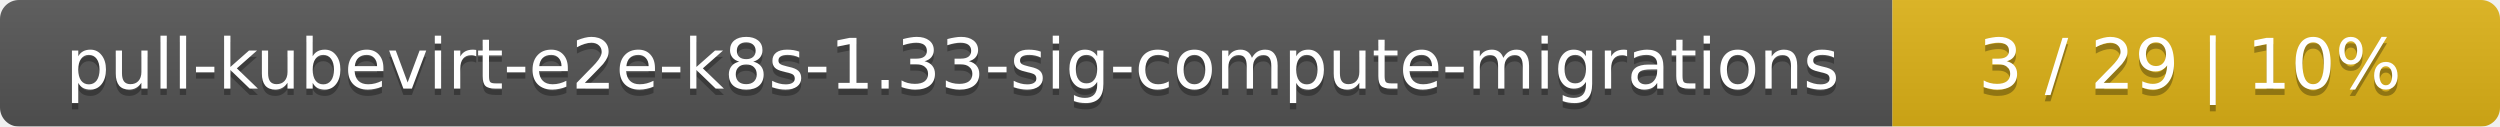
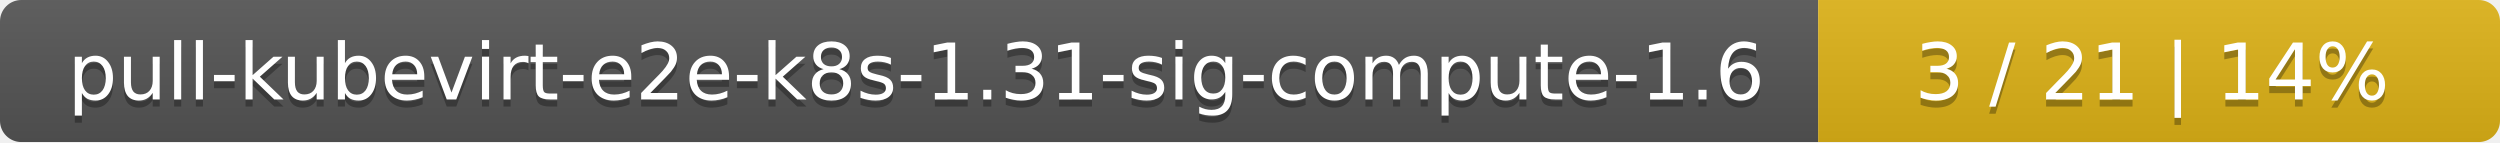
- <svg xmlns="http://www.w3.org/2000/svg" width="395" height="20">
+ <svg xmlns="http://www.w3.org/2000/svg" width="352" height="20">
  <linearGradient id="smooth" x2="0" y2="100%">
    <stop offset="0" stop-color="#bbb" stop-opacity=".1" />
    <stop offset="1" stop-opacity=".1" />
  </linearGradient>
  <mask id="round">
-     <rect width="395" height="20" rx="3" fill="#fff" />
+     <rect width="352" height="20" rx="3" fill="#fff" />
  </mask>
  <g mask="url(#round)">
-     <rect width="299" height="20" fill="#555" />
-     <rect x="299" width="96" height="20" fill="#dfb317" />
-     <rect width="395" height="20" fill="url(#smooth)" />
+     <rect width="256" height="20" fill="#555" />
+     <rect x="256" width="96" height="20" fill="#dfb317" />
+     <rect width="352" height="20" fill="url(#smooth)" />
  </g>
  <g fill="#fff" text-anchor="middle" font-family="DejaVu Sans,Verdana,Geneva,sans-serif" font-size="11">
-     <text x="150.5" y="15" fill="#010101" fill-opacity=".3">pull-kubevirt-e2e-k8s-1.33-sig-compute-migrations</text>
-     <text x="150.5" y="14">pull-kubevirt-e2e-k8s-1.33-sig-compute-migrations</text>
-     <text x="346" y="15" fill="#010101" fill-opacity=".3">3 / 29    |    10%</text>
-     <text x="346" y="14">3 / 29    |    10%</text>
+     <text x="129" y="15" fill="#010101" fill-opacity=".3">pull-kubevirt-e2e-k8s-1.31-sig-compute-1.6</text>
+     <text x="129" y="14">pull-kubevirt-e2e-k8s-1.31-sig-compute-1.6</text>
+     <text x="303" y="15" fill="#010101" fill-opacity=".3">3 / 21    |    14%</text>
+     <text x="303" y="14">3 / 21    |    14%</text>
  </g>
</svg>
